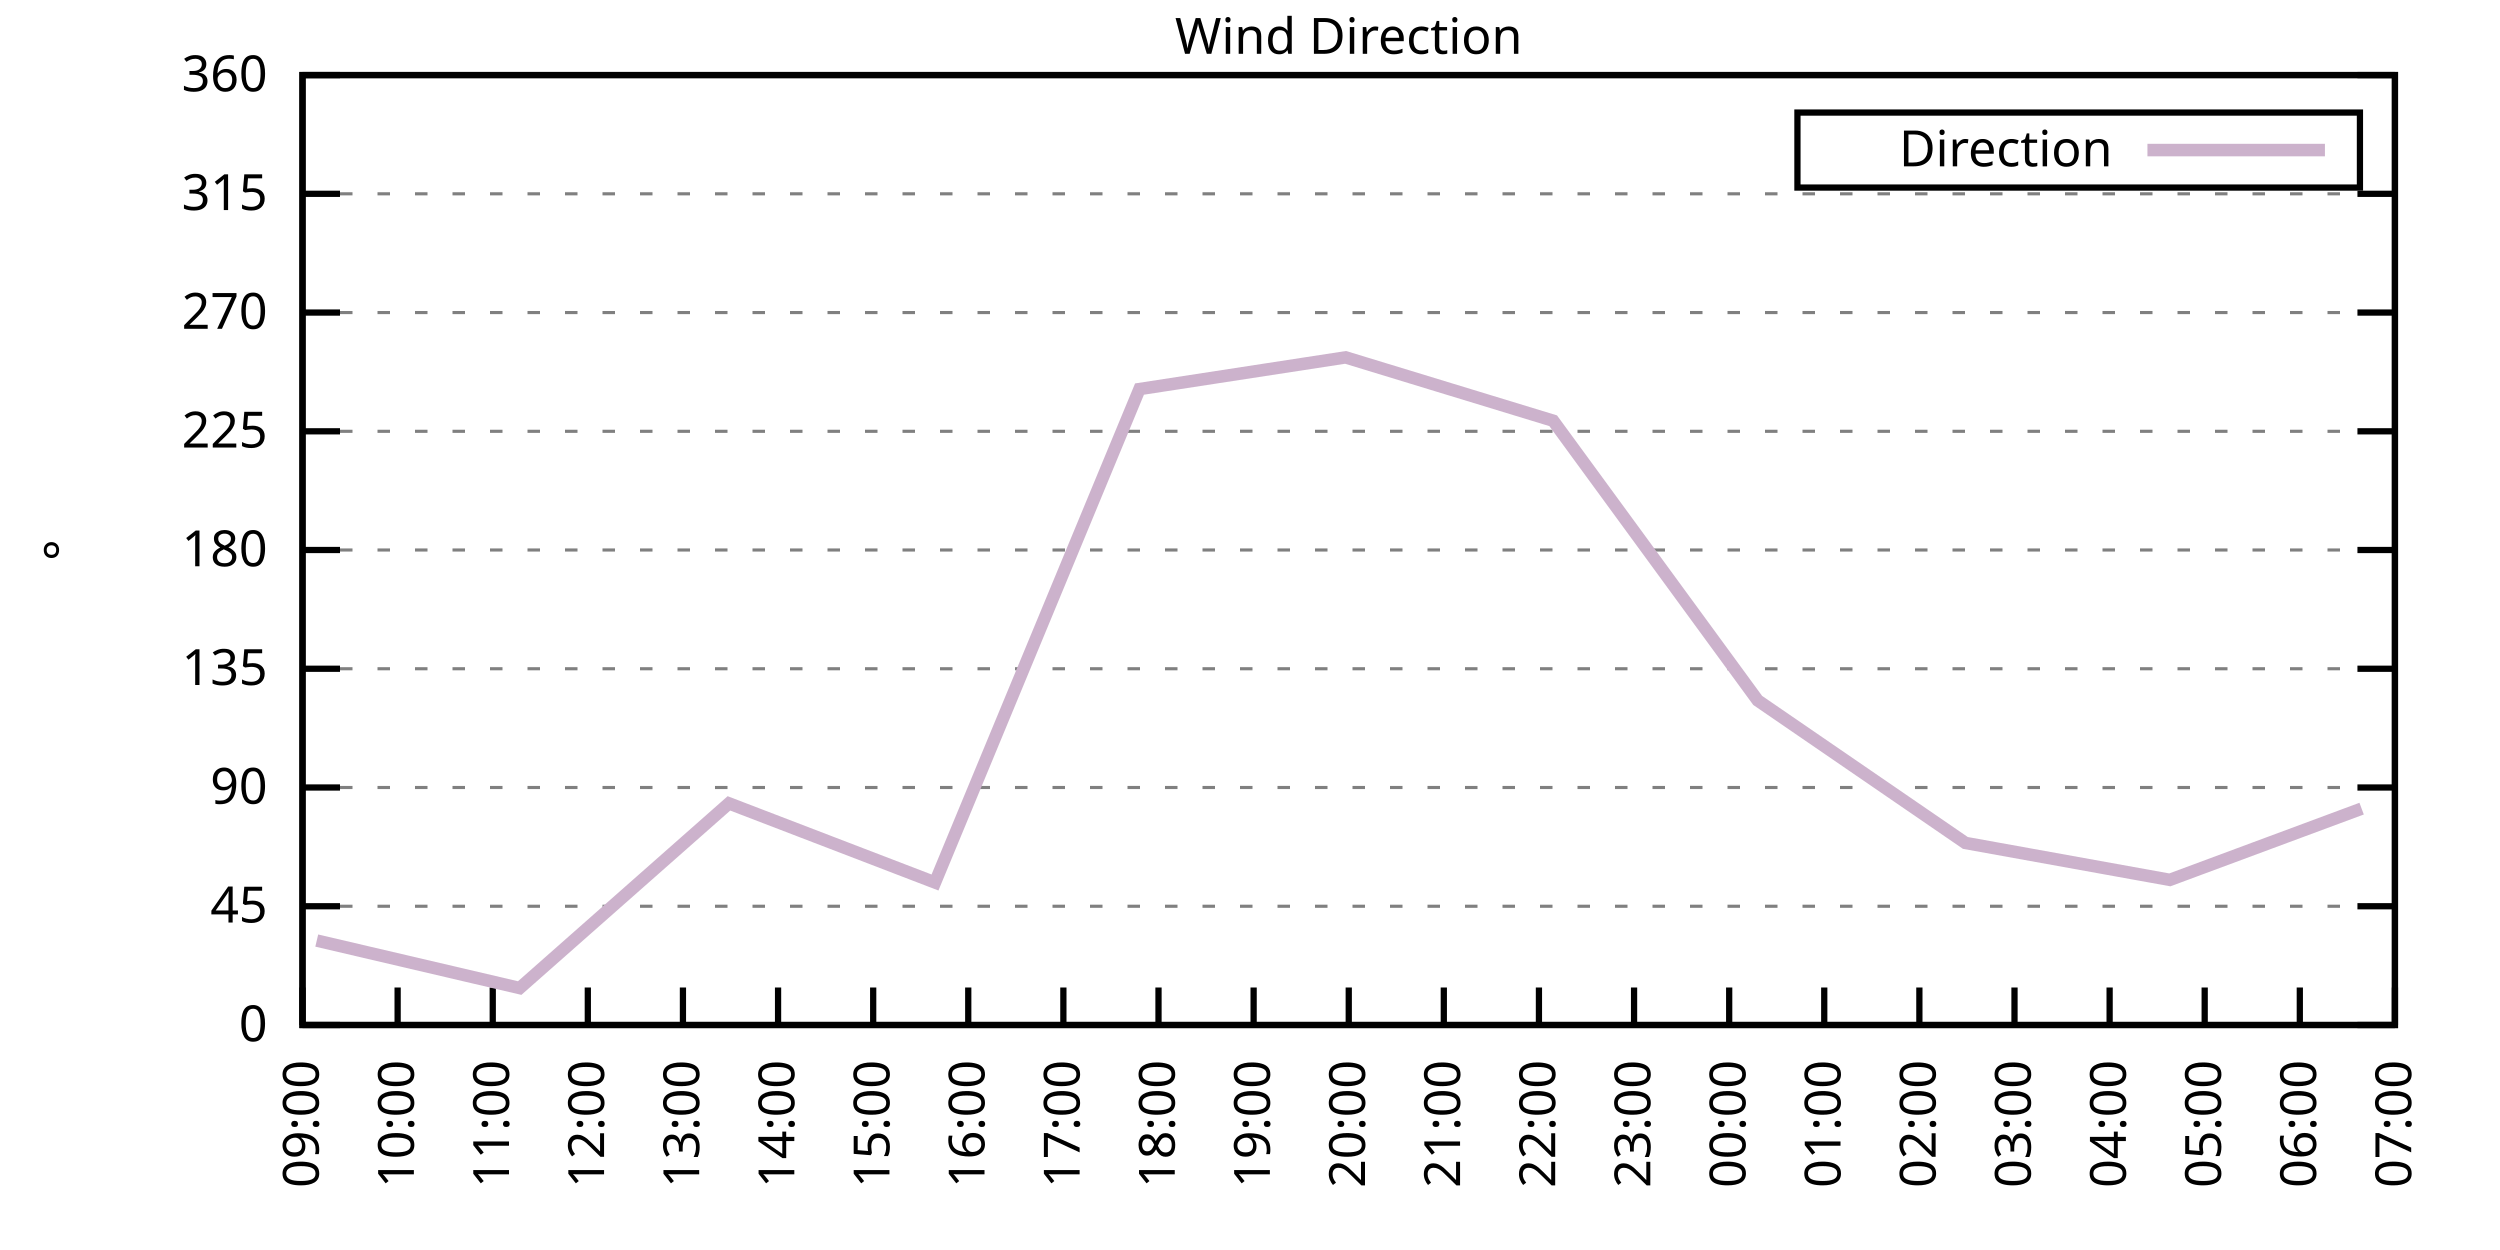
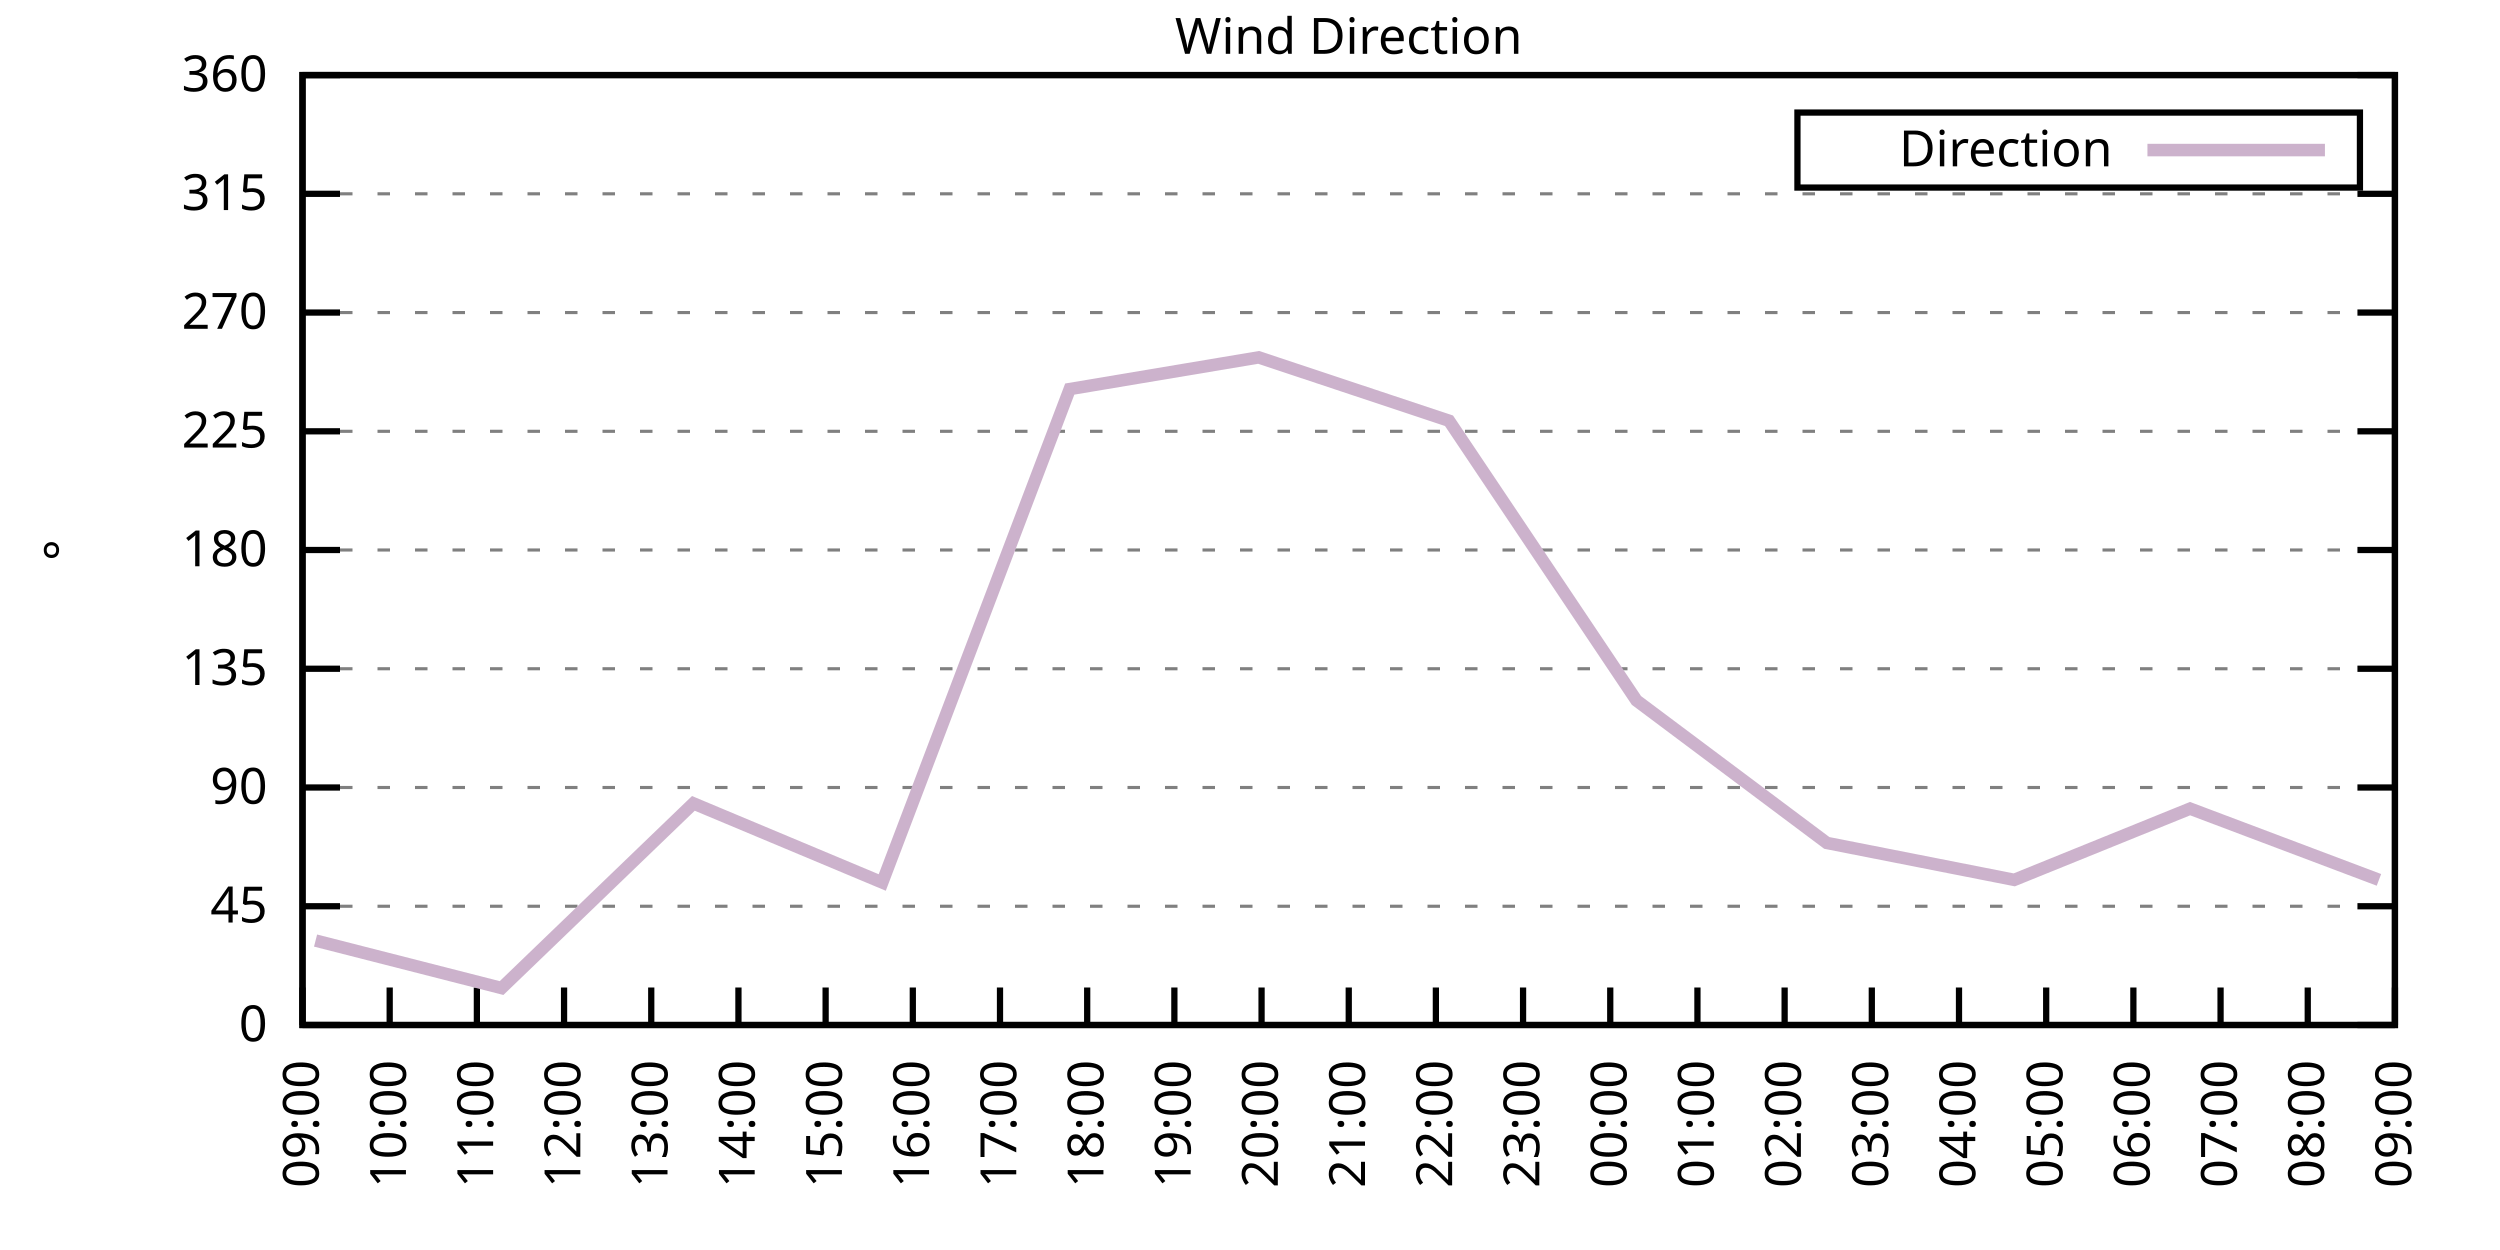
<svg xmlns="http://www.w3.org/2000/svg" xmlns:xlink="http://www.w3.org/1999/xlink" width="400" height="200" viewBox="0 0 400 200">
  <g id="gnuplot_canvas">
    <rect x="0" y="0" width="400" height="200" fill="none" />
    <defs>
      <circle id="gpDot" r="0.5" stroke-width="0.5" stroke="currentColor" />
      <path id="gpPt0" stroke-width="0.333" stroke="currentColor" d="M-1,0 h2 M0,-1 v2" />
      <path id="gpPt1" stroke-width="0.333" stroke="currentColor" d="M-1,-1 L1,1 M1,-1 L-1,1" />
      <path id="gpPt2" stroke-width="0.333" stroke="currentColor" d="M-1,0 L1,0 M0,-1 L0,1 M-1,-1 L1,1 M-1,1 L1,-1" />
      <rect id="gpPt3" stroke-width="0.333" stroke="currentColor" x="-1" y="-1" width="2" height="2" />
      <rect id="gpPt4" stroke-width="0.333" stroke="currentColor" fill="currentColor" x="-1" y="-1" width="2" height="2" />
      <circle id="gpPt5" stroke-width="0.333" stroke="currentColor" cx="0" cy="0" r="1" />
      <use xlink:href="#gpPt5" id="gpPt6" fill="currentColor" stroke="none" />
      <path id="gpPt7" stroke-width="0.333" stroke="currentColor" d="M0,-1.33 L-1.33,0.67 L1.33,0.67 z" />
      <use xlink:href="#gpPt7" id="gpPt8" fill="currentColor" stroke="none" />
      <use xlink:href="#gpPt7" id="gpPt9" stroke="currentColor" transform="rotate(180)" />
      <use xlink:href="#gpPt9" id="gpPt10" fill="currentColor" stroke="none" />
      <use xlink:href="#gpPt3" id="gpPt11" stroke="currentColor" transform="rotate(45)" />
      <use xlink:href="#gpPt11" id="gpPt12" fill="currentColor" stroke="none" />
      <path id="gpPt13" stroke-width="0.333" stroke="currentColor" d="M0,1.330 L1.265,0.411 L0.782,-1.067 L-0.782,-1.076 L-1.265,0.411 z" />
      <use xlink:href="#gpPt13" id="gpPt14" fill="currentColor" stroke="none" />
      <filter id="textbox" filterUnits="objectBoundingBox" x="0" y="0" height="1" width="1">
        <feFlood flood-color="white" flood-opacity="1" result="bgnd" />
        <feComposite in="SourceGraphic" in2="bgnd" operator="atop" />
      </filter>
      <filter id="greybox" filterUnits="objectBoundingBox" x="0" y="0" height="1" width="1">
        <feFlood flood-color="lightgrey" flood-opacity="1" result="grey" />
        <feComposite in="SourceGraphic" in2="grey" operator="atop" />
      </filter>
    </defs>
    <g fill="none" color="white" stroke="currentColor" stroke-width="1.00" stroke-linecap="butt" stroke-linejoin="miter">
</g>
    <g fill="none" color="black" stroke="currentColor" stroke-width="1.00" stroke-linecap="butt" stroke-linejoin="miter">
      <g stroke="none" shape-rendering="crispEdges">
        <polygon fill="rgb(255, 255, 255)" points="48.40,164.00 383.18,164.00 383.18,12.02 48.40,12.02 " />
      </g>
    </g>
    <g fill="none" color="black" stroke="currentColor" stroke-width="1.00" stroke-linecap="butt" stroke-linejoin="miter">
</g>
    <g fill="none" color="black" stroke="black" stroke-width="0.50" stroke-linecap="butt" stroke-linejoin="miter">
</g>
    <g fill="none" color="gray" stroke="currentColor" stroke-width="0.50" stroke-linecap="butt" stroke-linejoin="miter">
      <path stroke="gray" stroke-dasharray="2,4" class="gridline" d="M48.40,164.00 L383.19,164.00  " />
    </g>
    <g fill="none" color="gray" stroke="gray" stroke-width="1.00" stroke-linecap="butt" stroke-linejoin="miter">
</g>
    <g fill="none" color="black" stroke="currentColor" stroke-width="1.00" stroke-linecap="butt" stroke-linejoin="miter">
      <path stroke="black" d="M48.40,164.00 L54.40,164.00 M383.19,164.00 L377.19,164.00  " />
      <g transform="translate(42.80,166.60)" stroke="none" fill="black" font-family="Sans" font-size="8.00" text-anchor="end">
        <text>
          <tspan font-family="Sans"> 0</tspan>
        </text>
      </g>
    </g>
    <g fill="none" color="black" stroke="currentColor" stroke-width="1.00" stroke-linecap="butt" stroke-linejoin="miter">
</g>
    <g fill="none" color="black" stroke="black" stroke-width="0.50" stroke-linecap="butt" stroke-linejoin="miter">
</g>
    <g fill="none" color="gray" stroke="currentColor" stroke-width="0.50" stroke-linecap="butt" stroke-linejoin="miter">
      <path stroke="gray" stroke-dasharray="2,4" class="gridline" d="M48.40,145.00 L383.19,145.00  " />
    </g>
    <g fill="none" color="gray" stroke="gray" stroke-width="1.00" stroke-linecap="butt" stroke-linejoin="miter">
</g>
    <g fill="none" color="black" stroke="currentColor" stroke-width="1.00" stroke-linecap="butt" stroke-linejoin="miter">
      <path stroke="black" d="M48.40,145.00 L54.40,145.00 M383.19,145.00 L377.19,145.00  " />
      <g transform="translate(42.80,147.60)" stroke="none" fill="black" font-family="Sans" font-size="8.00" text-anchor="end">
        <text>
          <tspan font-family="Sans"> 45</tspan>
        </text>
      </g>
    </g>
    <g fill="none" color="black" stroke="currentColor" stroke-width="1.00" stroke-linecap="butt" stroke-linejoin="miter">
</g>
    <g fill="none" color="black" stroke="black" stroke-width="0.50" stroke-linecap="butt" stroke-linejoin="miter">
</g>
    <g fill="none" color="gray" stroke="currentColor" stroke-width="0.50" stroke-linecap="butt" stroke-linejoin="miter">
      <path stroke="gray" stroke-dasharray="2,4" class="gridline" d="M48.40,126.00 L383.19,126.00  " />
    </g>
    <g fill="none" color="gray" stroke="gray" stroke-width="1.00" stroke-linecap="butt" stroke-linejoin="miter">
</g>
    <g fill="none" color="black" stroke="currentColor" stroke-width="1.00" stroke-linecap="butt" stroke-linejoin="miter">
      <path stroke="black" d="M48.40,126.00 L54.40,126.00 M383.19,126.00 L377.19,126.00  " />
      <g transform="translate(42.80,128.60)" stroke="none" fill="black" font-family="Sans" font-size="8.00" text-anchor="end">
        <text>
          <tspan font-family="Sans"> 90</tspan>
        </text>
      </g>
    </g>
    <g fill="none" color="black" stroke="currentColor" stroke-width="1.00" stroke-linecap="butt" stroke-linejoin="miter">
</g>
    <g fill="none" color="black" stroke="black" stroke-width="0.50" stroke-linecap="butt" stroke-linejoin="miter">
</g>
    <g fill="none" color="gray" stroke="currentColor" stroke-width="0.50" stroke-linecap="butt" stroke-linejoin="miter">
      <path stroke="gray" stroke-dasharray="2,4" class="gridline" d="M48.40,107.00 L383.19,107.00  " />
    </g>
    <g fill="none" color="gray" stroke="gray" stroke-width="1.00" stroke-linecap="butt" stroke-linejoin="miter">
</g>
    <g fill="none" color="black" stroke="currentColor" stroke-width="1.00" stroke-linecap="butt" stroke-linejoin="miter">
      <path stroke="black" d="M48.40,107.00 L54.40,107.00 M383.19,107.00 L377.19,107.00  " />
      <g transform="translate(42.80,109.60)" stroke="none" fill="black" font-family="Sans" font-size="8.00" text-anchor="end">
        <text>
          <tspan font-family="Sans"> 135</tspan>
        </text>
      </g>
    </g>
    <g fill="none" color="black" stroke="currentColor" stroke-width="1.00" stroke-linecap="butt" stroke-linejoin="miter">
</g>
    <g fill="none" color="black" stroke="black" stroke-width="0.50" stroke-linecap="butt" stroke-linejoin="miter">
</g>
    <g fill="none" color="gray" stroke="currentColor" stroke-width="0.50" stroke-linecap="butt" stroke-linejoin="miter">
      <path stroke="gray" stroke-dasharray="2,4" class="gridline" d="M48.40,88.00 L383.19,88.00  " />
    </g>
    <g fill="none" color="gray" stroke="gray" stroke-width="1.00" stroke-linecap="butt" stroke-linejoin="miter">
</g>
    <g fill="none" color="black" stroke="currentColor" stroke-width="1.00" stroke-linecap="butt" stroke-linejoin="miter">
      <path stroke="black" d="M48.40,88.00 L54.40,88.00 M383.19,88.00 L377.19,88.00  " />
      <g transform="translate(42.80,90.60)" stroke="none" fill="black" font-family="Sans" font-size="8.00" text-anchor="end">
        <text>
          <tspan font-family="Sans"> 180</tspan>
        </text>
      </g>
    </g>
    <g fill="none" color="black" stroke="currentColor" stroke-width="1.00" stroke-linecap="butt" stroke-linejoin="miter">
</g>
    <g fill="none" color="black" stroke="black" stroke-width="0.50" stroke-linecap="butt" stroke-linejoin="miter">
</g>
    <g fill="none" color="gray" stroke="currentColor" stroke-width="0.50" stroke-linecap="butt" stroke-linejoin="miter">
      <path stroke="gray" stroke-dasharray="2,4" class="gridline" d="M48.40,69.01 L383.19,69.01  " />
    </g>
    <g fill="none" color="gray" stroke="gray" stroke-width="1.00" stroke-linecap="butt" stroke-linejoin="miter">
</g>
    <g fill="none" color="black" stroke="currentColor" stroke-width="1.00" stroke-linecap="butt" stroke-linejoin="miter">
      <path stroke="black" d="M48.40,69.01 L54.40,69.01 M383.19,69.01 L377.19,69.01  " />
      <g transform="translate(42.80,71.61)" stroke="none" fill="black" font-family="Sans" font-size="8.00" text-anchor="end">
        <text>
          <tspan font-family="Sans"> 225</tspan>
        </text>
      </g>
    </g>
    <g fill="none" color="black" stroke="currentColor" stroke-width="1.00" stroke-linecap="butt" stroke-linejoin="miter">
</g>
    <g fill="none" color="black" stroke="black" stroke-width="0.50" stroke-linecap="butt" stroke-linejoin="miter">
</g>
    <g fill="none" color="gray" stroke="currentColor" stroke-width="0.50" stroke-linecap="butt" stroke-linejoin="miter">
      <path stroke="gray" stroke-dasharray="2,4" class="gridline" d="M48.40,50.01 L383.19,50.01  " />
    </g>
    <g fill="none" color="gray" stroke="gray" stroke-width="1.00" stroke-linecap="butt" stroke-linejoin="miter">
</g>
    <g fill="none" color="black" stroke="currentColor" stroke-width="1.00" stroke-linecap="butt" stroke-linejoin="miter">
      <path stroke="black" d="M48.40,50.01 L54.40,50.01 M383.19,50.01 L377.19,50.01  " />
      <g transform="translate(42.80,52.61)" stroke="none" fill="black" font-family="Sans" font-size="8.00" text-anchor="end">
        <text>
          <tspan font-family="Sans"> 270</tspan>
        </text>
      </g>
    </g>
    <g fill="none" color="black" stroke="currentColor" stroke-width="1.00" stroke-linecap="butt" stroke-linejoin="miter">
</g>
    <g fill="none" color="black" stroke="black" stroke-width="0.50" stroke-linecap="butt" stroke-linejoin="miter">
</g>
    <g fill="none" color="gray" stroke="currentColor" stroke-width="0.50" stroke-linecap="butt" stroke-linejoin="miter">
      <path stroke="gray" stroke-dasharray="2,4" class="gridline" d="M48.40,31.01 L383.19,31.01  " />
    </g>
    <g fill="none" color="gray" stroke="gray" stroke-width="1.00" stroke-linecap="butt" stroke-linejoin="miter">
</g>
    <g fill="none" color="black" stroke="currentColor" stroke-width="1.00" stroke-linecap="butt" stroke-linejoin="miter">
      <path stroke="black" d="M48.40,31.01 L54.40,31.01 M383.19,31.01 L377.19,31.01  " />
      <g transform="translate(42.80,33.61)" stroke="none" fill="black" font-family="Sans" font-size="8.00" text-anchor="end">
        <text>
          <tspan font-family="Sans"> 315</tspan>
        </text>
      </g>
    </g>
    <g fill="none" color="black" stroke="currentColor" stroke-width="1.00" stroke-linecap="butt" stroke-linejoin="miter">
</g>
    <g fill="none" color="black" stroke="black" stroke-width="0.50" stroke-linecap="butt" stroke-linejoin="miter">
</g>
    <g fill="none" color="gray" stroke="currentColor" stroke-width="0.50" stroke-linecap="butt" stroke-linejoin="miter">
      <path stroke="gray" stroke-dasharray="2,4" class="gridline" d="M48.40,12.01 L383.19,12.01  " />
    </g>
    <g fill="none" color="gray" stroke="gray" stroke-width="1.00" stroke-linecap="butt" stroke-linejoin="miter">
</g>
    <g fill="none" color="black" stroke="currentColor" stroke-width="1.00" stroke-linecap="butt" stroke-linejoin="miter">
      <path stroke="black" d="M48.40,12.01 L54.40,12.01 M383.19,12.01 L377.19,12.01  " />
      <g transform="translate(42.80,14.61)" stroke="none" fill="black" font-family="Sans" font-size="8.00" text-anchor="end">
        <text>
          <tspan font-family="Sans"> 360</tspan>
        </text>
      </g>
    </g>
    <g fill="none" color="black" stroke="currentColor" stroke-width="1.00" stroke-linecap="butt" stroke-linejoin="miter">
      <path stroke="black" d="M48.40,164.00 L48.40,158.00  " />
      <g transform="translate(51.00,169.60) rotate(270.00)" stroke="none" fill="black" font-family="Sans" font-size="8.00" text-anchor="end">
        <text>
          <tspan font-family="Sans">09:00</tspan>
        </text>
      </g>
    </g>
    <g fill="none" color="black" stroke="currentColor" stroke-width="1.00" stroke-linecap="butt" stroke-linejoin="miter">
-       <path stroke="black" d="M63.62,164.00 L63.62,158.00  " />
-       <g transform="translate(66.22,169.60) rotate(270.00)" stroke="none" fill="black" font-family="Sans" font-size="8.00" text-anchor="end">
+       <path stroke="black" d="M62.35,164.00 L62.35,158.00  " />
+       <g transform="translate(64.95,169.60) rotate(270.00)" stroke="none" fill="black" font-family="Sans" font-size="8.00" text-anchor="end">
        <text>
          <tspan font-family="Sans">10:00</tspan>
        </text>
      </g>
    </g>
    <g fill="none" color="black" stroke="currentColor" stroke-width="1.00" stroke-linecap="butt" stroke-linejoin="miter">
-       <path stroke="black" d="M78.84,164.00 L78.84,158.00  " />
-       <g transform="translate(81.44,169.60) rotate(270.00)" stroke="none" fill="black" font-family="Sans" font-size="8.00" text-anchor="end">
+       <path stroke="black" d="M76.30,164.00 L76.30,158.00  " />
+       <g transform="translate(78.90,169.60) rotate(270.00)" stroke="none" fill="black" font-family="Sans" font-size="8.00" text-anchor="end">
        <text>
          <tspan font-family="Sans">11:00</tspan>
        </text>
      </g>
    </g>
    <g fill="none" color="black" stroke="currentColor" stroke-width="1.00" stroke-linecap="butt" stroke-linejoin="miter">
-       <path stroke="black" d="M94.05,164.00 L94.05,158.00  " />
-       <g transform="translate(96.65,169.60) rotate(270.00)" stroke="none" fill="black" font-family="Sans" font-size="8.00" text-anchor="end">
+       <path stroke="black" d="M90.25,164.00 L90.25,158.00  " />
+       <g transform="translate(92.85,169.60) rotate(270.00)" stroke="none" fill="black" font-family="Sans" font-size="8.00" text-anchor="end">
        <text>
          <tspan font-family="Sans">12:00</tspan>
        </text>
      </g>
    </g>
    <g fill="none" color="black" stroke="currentColor" stroke-width="1.00" stroke-linecap="butt" stroke-linejoin="miter">
-       <path stroke="black" d="M109.27,164.00 L109.27,158.00  " />
-       <g transform="translate(111.87,169.60) rotate(270.00)" stroke="none" fill="black" font-family="Sans" font-size="8.00" text-anchor="end">
+       <path stroke="black" d="M104.20,164.00 L104.20,158.00  " />
+       <g transform="translate(106.80,169.60) rotate(270.00)" stroke="none" fill="black" font-family="Sans" font-size="8.00" text-anchor="end">
        <text>
          <tspan font-family="Sans">13:00</tspan>
        </text>
      </g>
    </g>
    <g fill="none" color="black" stroke="currentColor" stroke-width="1.00" stroke-linecap="butt" stroke-linejoin="miter">
-       <path stroke="black" d="M124.49,164.00 L124.49,158.00  " />
-       <g transform="translate(127.09,169.60) rotate(270.00)" stroke="none" fill="black" font-family="Sans" font-size="8.00" text-anchor="end">
+       <path stroke="black" d="M118.15,164.00 L118.15,158.00  " />
+       <g transform="translate(120.75,169.60) rotate(270.00)" stroke="none" fill="black" font-family="Sans" font-size="8.00" text-anchor="end">
        <text>
          <tspan font-family="Sans">14:00</tspan>
        </text>
      </g>
    </g>
    <g fill="none" color="black" stroke="currentColor" stroke-width="1.00" stroke-linecap="butt" stroke-linejoin="miter">
-       <path stroke="black" d="M139.71,164.00 L139.71,158.00  " />
-       <g transform="translate(142.31,169.60) rotate(270.00)" stroke="none" fill="black" font-family="Sans" font-size="8.00" text-anchor="end">
+       <path stroke="black" d="M132.10,164.00 L132.10,158.00  " />
+       <g transform="translate(134.70,169.60) rotate(270.00)" stroke="none" fill="black" font-family="Sans" font-size="8.00" text-anchor="end">
        <text>
          <tspan font-family="Sans">15:00</tspan>
        </text>
      </g>
    </g>
    <g fill="none" color="black" stroke="currentColor" stroke-width="1.00" stroke-linecap="butt" stroke-linejoin="miter">
-       <path stroke="black" d="M154.92,164.00 L154.92,158.00  " />
-       <g transform="translate(157.52,169.60) rotate(270.00)" stroke="none" fill="black" font-family="Sans" font-size="8.00" text-anchor="end">
+       <path stroke="black" d="M146.05,164.00 L146.05,158.00  " />
+       <g transform="translate(148.65,169.60) rotate(270.00)" stroke="none" fill="black" font-family="Sans" font-size="8.00" text-anchor="end">
        <text>
          <tspan font-family="Sans">16:00</tspan>
        </text>
      </g>
    </g>
    <g fill="none" color="black" stroke="currentColor" stroke-width="1.00" stroke-linecap="butt" stroke-linejoin="miter">
-       <path stroke="black" d="M170.14,164.00 L170.14,158.00  " />
-       <g transform="translate(172.74,169.60) rotate(270.00)" stroke="none" fill="black" font-family="Sans" font-size="8.00" text-anchor="end">
+       <path stroke="black" d="M160.00,164.00 L160.00,158.00  " />
+       <g transform="translate(162.60,169.60) rotate(270.00)" stroke="none" fill="black" font-family="Sans" font-size="8.00" text-anchor="end">
        <text>
          <tspan font-family="Sans">17:00</tspan>
        </text>
      </g>
    </g>
    <g fill="none" color="black" stroke="currentColor" stroke-width="1.00" stroke-linecap="butt" stroke-linejoin="miter">
-       <path stroke="black" d="M185.36,164.00 L185.36,158.00  " />
-       <g transform="translate(187.96,169.60) rotate(270.00)" stroke="none" fill="black" font-family="Sans" font-size="8.00" text-anchor="end">
+       <path stroke="black" d="M173.95,164.00 L173.95,158.00  " />
+       <g transform="translate(176.55,169.60) rotate(270.00)" stroke="none" fill="black" font-family="Sans" font-size="8.00" text-anchor="end">
        <text>
          <tspan font-family="Sans">18:00</tspan>
        </text>
      </g>
    </g>
    <g fill="none" color="black" stroke="currentColor" stroke-width="1.00" stroke-linecap="butt" stroke-linejoin="miter">
-       <path stroke="black" d="M200.58,164.00 L200.58,158.00  " />
-       <g transform="translate(203.18,169.60) rotate(270.00)" stroke="none" fill="black" font-family="Sans" font-size="8.00" text-anchor="end">
+       <path stroke="black" d="M187.90,164.00 L187.90,158.00  " />
+       <g transform="translate(190.50,169.60) rotate(270.00)" stroke="none" fill="black" font-family="Sans" font-size="8.00" text-anchor="end">
        <text>
          <tspan font-family="Sans">19:00</tspan>
+         </text>
+       </g>
+     </g>
+     <g fill="none" color="black" stroke="currentColor" stroke-width="1.00" stroke-linecap="butt" stroke-linejoin="miter">
+       <path stroke="black" d="M201.85,164.00 L201.85,158.00  " />
+       <g transform="translate(204.45,169.60) rotate(270.00)" stroke="none" fill="black" font-family="Sans" font-size="8.00" text-anchor="end">
+         <text>
+           <tspan font-family="Sans">20:00</tspan>
        </text>
      </g>
    </g>
    <g fill="none" color="black" stroke="currentColor" stroke-width="1.00" stroke-linecap="butt" stroke-linejoin="miter">
      <path stroke="black" d="M215.80,164.00 L215.80,158.00  " />
      <g transform="translate(218.40,169.60) rotate(270.00)" stroke="none" fill="black" font-family="Sans" font-size="8.00" text-anchor="end">
        <text>
-           <tspan font-family="Sans">20:00</tspan>
-         </text>
-       </g>
-     </g>
-     <g fill="none" color="black" stroke="currentColor" stroke-width="1.00" stroke-linecap="butt" stroke-linejoin="miter">
-       <path stroke="black" d="M231.01,164.00 L231.01,158.00  " />
-       <g transform="translate(233.61,169.60) rotate(270.00)" stroke="none" fill="black" font-family="Sans" font-size="8.00" text-anchor="end">
-         <text>
          <tspan font-family="Sans">21:00</tspan>
        </text>
      </g>
    </g>
    <g fill="none" color="black" stroke="currentColor" stroke-width="1.00" stroke-linecap="butt" stroke-linejoin="miter">
-       <path stroke="black" d="M246.23,164.00 L246.23,158.00  " />
-       <g transform="translate(248.83,169.60) rotate(270.00)" stroke="none" fill="black" font-family="Sans" font-size="8.00" text-anchor="end">
+       <path stroke="black" d="M229.74,164.00 L229.74,158.00  " />
+       <g transform="translate(232.34,169.60) rotate(270.00)" stroke="none" fill="black" font-family="Sans" font-size="8.00" text-anchor="end">
        <text>
          <tspan font-family="Sans">22:00</tspan>
        </text>
      </g>
    </g>
    <g fill="none" color="black" stroke="currentColor" stroke-width="1.00" stroke-linecap="butt" stroke-linejoin="miter">
-       <path stroke="black" d="M261.45,164.00 L261.45,158.00  " />
-       <g transform="translate(264.05,169.60) rotate(270.00)" stroke="none" fill="black" font-family="Sans" font-size="8.00" text-anchor="end">
+       <path stroke="black" d="M243.69,164.00 L243.69,158.00  " />
+       <g transform="translate(246.29,169.60) rotate(270.00)" stroke="none" fill="black" font-family="Sans" font-size="8.00" text-anchor="end">
        <text>
          <tspan font-family="Sans">23:00</tspan>
        </text>
      </g>
    </g>
    <g fill="none" color="black" stroke="currentColor" stroke-width="1.00" stroke-linecap="butt" stroke-linejoin="miter">
-       <path stroke="black" d="M276.67,164.00 L276.67,158.00  " />
-       <g transform="translate(279.27,169.60) rotate(270.00)" stroke="none" fill="black" font-family="Sans" font-size="8.00" text-anchor="end">
+       <path stroke="black" d="M257.64,164.00 L257.64,158.00  " />
+       <g transform="translate(260.24,169.60) rotate(270.00)" stroke="none" fill="black" font-family="Sans" font-size="8.00" text-anchor="end">
        <text>
          <tspan font-family="Sans">00:00</tspan>
        </text>
      </g>
    </g>
    <g fill="none" color="black" stroke="currentColor" stroke-width="1.00" stroke-linecap="butt" stroke-linejoin="miter">
-       <path stroke="black" d="M291.88,164.00 L291.88,158.00  " />
-       <g transform="translate(294.48,169.60) rotate(270.00)" stroke="none" fill="black" font-family="Sans" font-size="8.00" text-anchor="end">
+       <path stroke="black" d="M271.59,164.00 L271.59,158.00  " />
+       <g transform="translate(274.19,169.60) rotate(270.00)" stroke="none" fill="black" font-family="Sans" font-size="8.00" text-anchor="end">
        <text>
          <tspan font-family="Sans">01:00</tspan>
        </text>
      </g>
    </g>
    <g fill="none" color="black" stroke="currentColor" stroke-width="1.00" stroke-linecap="butt" stroke-linejoin="miter">
-       <path stroke="black" d="M307.10,164.00 L307.10,158.00  " />
-       <g transform="translate(309.70,169.60) rotate(270.00)" stroke="none" fill="black" font-family="Sans" font-size="8.00" text-anchor="end">
+       <path stroke="black" d="M285.54,164.00 L285.54,158.00  " />
+       <g transform="translate(288.14,169.60) rotate(270.00)" stroke="none" fill="black" font-family="Sans" font-size="8.00" text-anchor="end">
        <text>
          <tspan font-family="Sans">02:00</tspan>
        </text>
      </g>
    </g>
    <g fill="none" color="black" stroke="currentColor" stroke-width="1.00" stroke-linecap="butt" stroke-linejoin="miter">
-       <path stroke="black" d="M322.32,164.00 L322.32,158.00  " />
-       <g transform="translate(324.92,169.60) rotate(270.00)" stroke="none" fill="black" font-family="Sans" font-size="8.00" text-anchor="end">
+       <path stroke="black" d="M299.49,164.00 L299.49,158.00  " />
+       <g transform="translate(302.09,169.60) rotate(270.00)" stroke="none" fill="black" font-family="Sans" font-size="8.00" text-anchor="end">
        <text>
          <tspan font-family="Sans">03:00</tspan>
        </text>
      </g>
    </g>
    <g fill="none" color="black" stroke="currentColor" stroke-width="1.00" stroke-linecap="butt" stroke-linejoin="miter">
-       <path stroke="black" d="M337.54,164.00 L337.54,158.00  " />
-       <g transform="translate(340.14,169.60) rotate(270.00)" stroke="none" fill="black" font-family="Sans" font-size="8.00" text-anchor="end">
+       <path stroke="black" d="M313.44,164.00 L313.44,158.00  " />
+       <g transform="translate(316.04,169.60) rotate(270.00)" stroke="none" fill="black" font-family="Sans" font-size="8.00" text-anchor="end">
        <text>
          <tspan font-family="Sans">04:00</tspan>
        </text>
      </g>
    </g>
    <g fill="none" color="black" stroke="currentColor" stroke-width="1.00" stroke-linecap="butt" stroke-linejoin="miter">
-       <path stroke="black" d="M352.75,164.00 L352.75,158.00  " />
-       <g transform="translate(355.35,169.60) rotate(270.00)" stroke="none" fill="black" font-family="Sans" font-size="8.00" text-anchor="end">
+       <path stroke="black" d="M327.39,164.00 L327.39,158.00  " />
+       <g transform="translate(329.99,169.60) rotate(270.00)" stroke="none" fill="black" font-family="Sans" font-size="8.00" text-anchor="end">
        <text>
          <tspan font-family="Sans">05:00</tspan>
        </text>
      </g>
    </g>
    <g fill="none" color="black" stroke="currentColor" stroke-width="1.00" stroke-linecap="butt" stroke-linejoin="miter">
-       <path stroke="black" d="M367.97,164.00 L367.97,158.00  " />
-       <g transform="translate(370.57,169.60) rotate(270.00)" stroke="none" fill="black" font-family="Sans" font-size="8.00" text-anchor="end">
+       <path stroke="black" d="M341.34,164.00 L341.34,158.00  " />
+       <g transform="translate(343.94,169.60) rotate(270.00)" stroke="none" fill="black" font-family="Sans" font-size="8.00" text-anchor="end">
        <text>
          <tspan font-family="Sans">06:00</tspan>
+         </text>
+       </g>
+     </g>
+     <g fill="none" color="black" stroke="currentColor" stroke-width="1.00" stroke-linecap="butt" stroke-linejoin="miter">
+       <path stroke="black" d="M355.29,164.00 L355.29,158.00  " />
+       <g transform="translate(357.89,169.60) rotate(270.00)" stroke="none" fill="black" font-family="Sans" font-size="8.00" text-anchor="end">
+         <text>
+           <tspan font-family="Sans">07:00</tspan>
+         </text>
+       </g>
+     </g>
+     <g fill="none" color="black" stroke="currentColor" stroke-width="1.00" stroke-linecap="butt" stroke-linejoin="miter">
+       <path stroke="black" d="M369.24,164.00 L369.24,158.00  " />
+       <g transform="translate(371.84,169.60) rotate(270.00)" stroke="none" fill="black" font-family="Sans" font-size="8.00" text-anchor="end">
+         <text>
+           <tspan font-family="Sans">08:00</tspan>
        </text>
      </g>
    </g>
    <g fill="none" color="black" stroke="currentColor" stroke-width="1.00" stroke-linecap="butt" stroke-linejoin="miter">
      <path stroke="black" d="M383.19,164.00 L383.19,158.00  " />
      <g transform="translate(385.79,169.60) rotate(270.00)" stroke="none" fill="black" font-family="Sans" font-size="8.00" text-anchor="end">
        <text>
-           <tspan font-family="Sans">07:00</tspan>
+           <tspan font-family="Sans">09:00</tspan>
        </text>
      </g>
    </g>
    <g fill="none" color="black" stroke="currentColor" stroke-width="1.00" stroke-linecap="butt" stroke-linejoin="miter">
</g>
    <g fill="none" color="black" stroke="currentColor" stroke-width="1.00" stroke-linecap="butt" stroke-linejoin="miter">
      <path stroke="black" d="M48.40,12.01 L48.40,164.00 L383.19,164.00 L383.19,12.01 L48.40,12.01 Z  " />
    </g>
    <g fill="none" color="black" stroke="currentColor" stroke-width="1.00" stroke-linecap="butt" stroke-linejoin="miter">
</g>
    <g fill="none" color="black" stroke="currentColor" stroke-width="1.00" stroke-linecap="butt" stroke-linejoin="miter">
      <path stroke="black" d="M287.59,30.01 L287.59,18.01 L377.59,18.01 L377.59,30.01 L287.59,30.01 Z  " />
    </g>
    <g id="Wind_direction_plot_1">
      <g fill="none" color="white" stroke="black" stroke-width="2.00" stroke-linecap="butt" stroke-linejoin="miter">
</g>
      <g fill="none" color="black" stroke="currentColor" stroke-width="2.00" stroke-linecap="butt" stroke-linejoin="miter">
        <g transform="translate(337.99,26.61)" stroke="none" fill="black" font-family="Sans" font-size="8.00" text-anchor="end">
          <text>
            <tspan font-family="Sans">Direction</tspan>
          </text>
        </g>
      </g>
      <g fill="none" color="black" stroke="currentColor" stroke-width="2.00" stroke-linecap="butt" stroke-linejoin="miter">
-         <path stroke="rgb(204, 178, 204)" d="M343.59,24.01 L371.99,24.01 M50.68,150.49 L83.15,158.09 L116.63,128.54 L149.60,141.20 L182.32,62.25 L215.29,57.18   L248.51,67.32 L281.23,112.07 L314.46,134.87 L347.17,140.78 L377.86,129.38  " />
+         <path stroke="rgb(204, 178, 204)" d="M343.59,24.01 L371.99,24.01 M50.49,150.49 L80.25,158.09 L110.94,128.54 L141.16,141.20 L171.16,62.25 L201.38,57.18   L231.84,67.32 L261.83,112.07 L292.29,134.87 L322.28,140.78 L350.41,129.38 L380.63,140.78  " />
      </g>
    </g>
    <g fill="none" color="black" stroke="currentColor" stroke-width="2.00" stroke-linecap="butt" stroke-linejoin="miter">
</g>
    <g fill="none" color="black" stroke="black" stroke-width="1.00" stroke-linecap="butt" stroke-linejoin="miter">
</g>
    <g fill="none" color="black" stroke="currentColor" stroke-width="1.00" stroke-linecap="butt" stroke-linejoin="miter">
      <path stroke="black" d="M48.40,12.01 L48.40,164.00 L383.19,164.00 L383.19,12.01 L48.40,12.01 Z  " />
      <g transform="translate(12.80,88.01) rotate(270.00)" stroke="none" fill="black" font-family="Sans" font-size="8.00" text-anchor="middle">
        <text>
          <tspan font-family="Sans">°</tspan>
        </text>
      </g>
    </g>
    <g fill="none" color="black" stroke="currentColor" stroke-width="1.00" stroke-linecap="butt" stroke-linejoin="miter">
</g>
    <g fill="none" color="black" stroke="currentColor" stroke-width="1.00" stroke-linecap="butt" stroke-linejoin="miter">
      <g transform="translate(215.79,8.61)" stroke="none" fill="black" font-family="Sans" font-size="8.00" text-anchor="middle">
        <text>
          <tspan font-family="Sans">Wind Direction</tspan>
        </text>
      </g>
    </g>
    <g fill="none" color="black" stroke="currentColor" stroke-width="1.00" stroke-linecap="butt" stroke-linejoin="miter">
</g>
  </g>
</svg>
